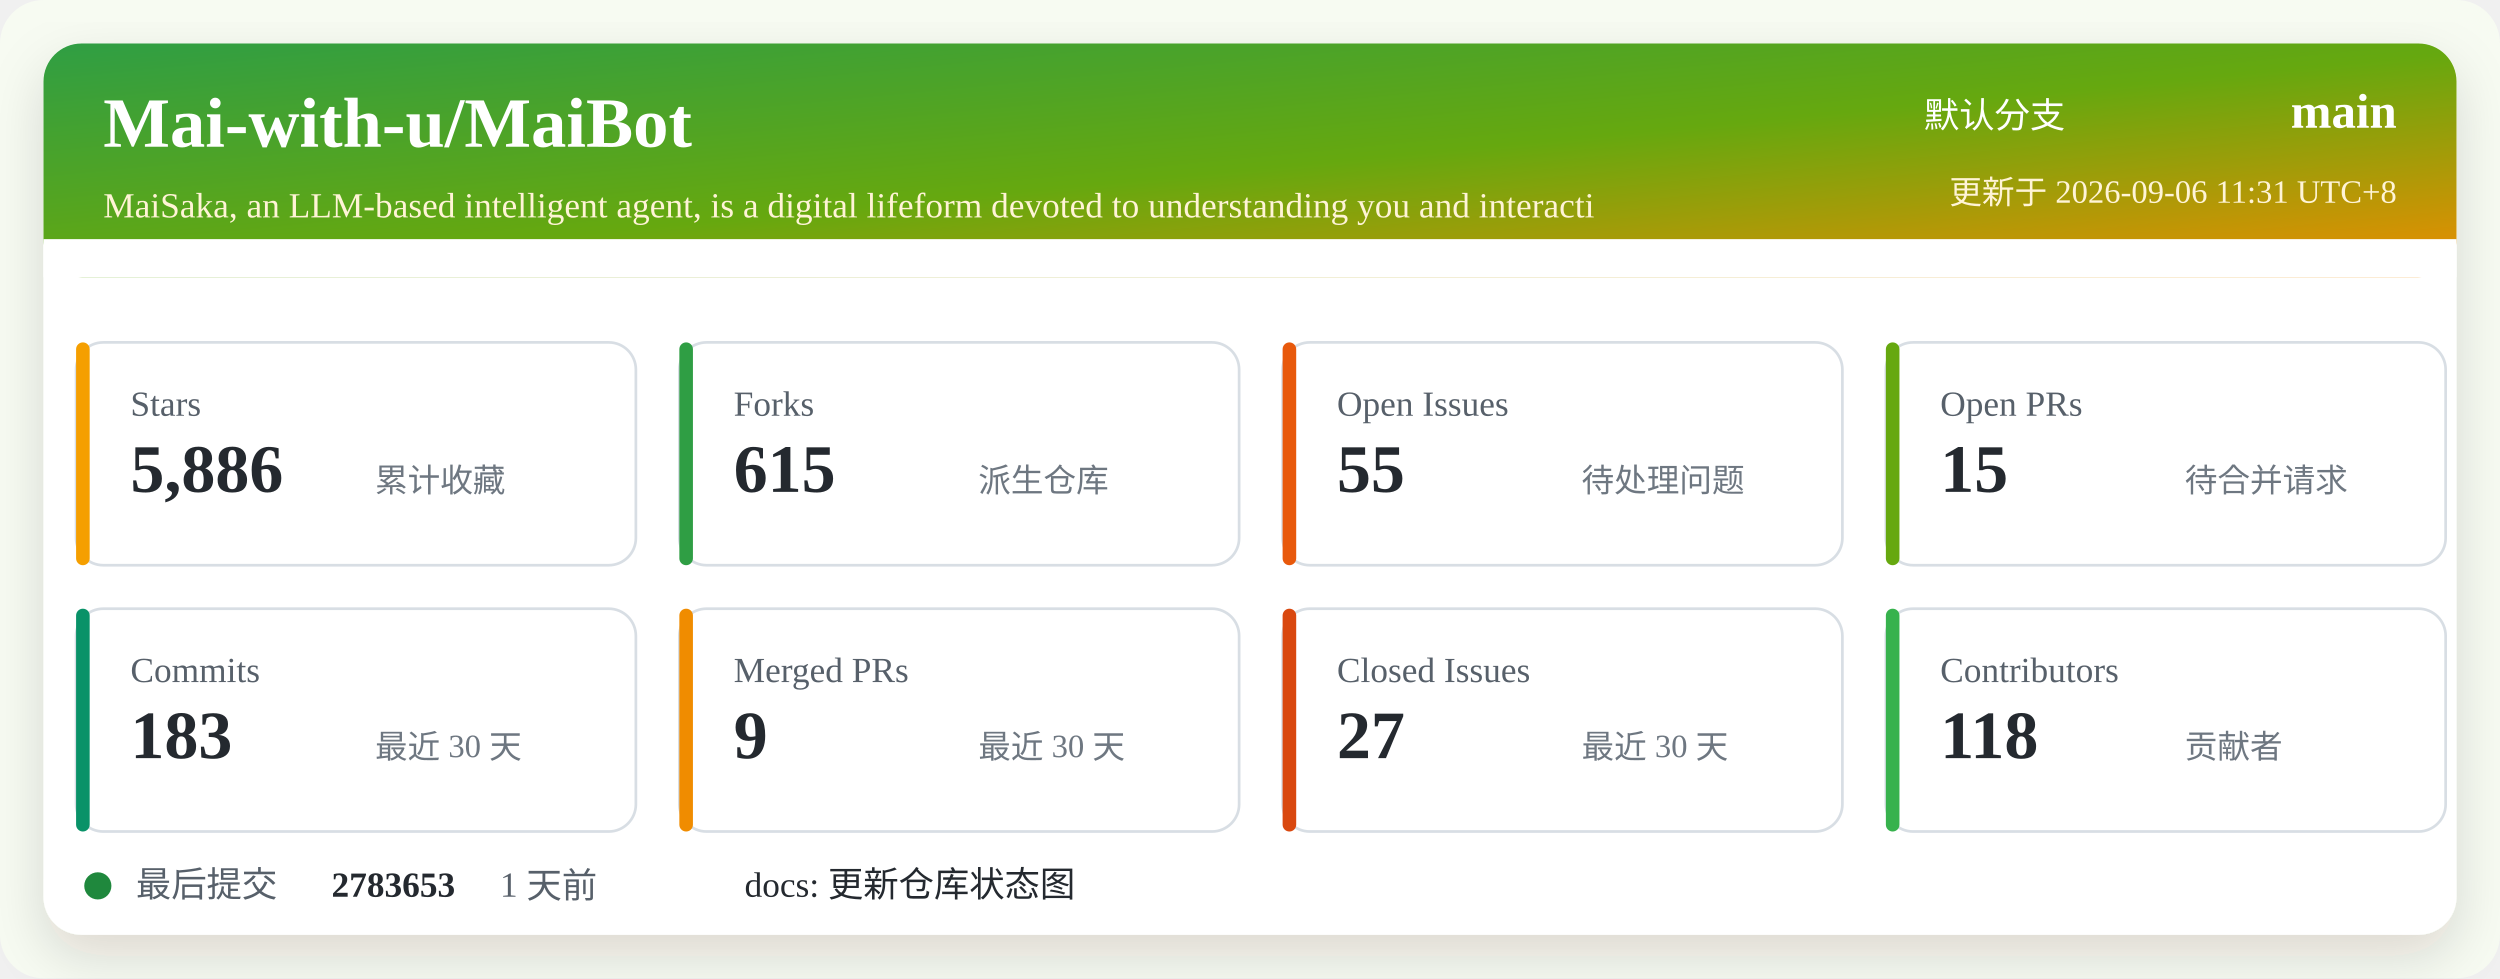
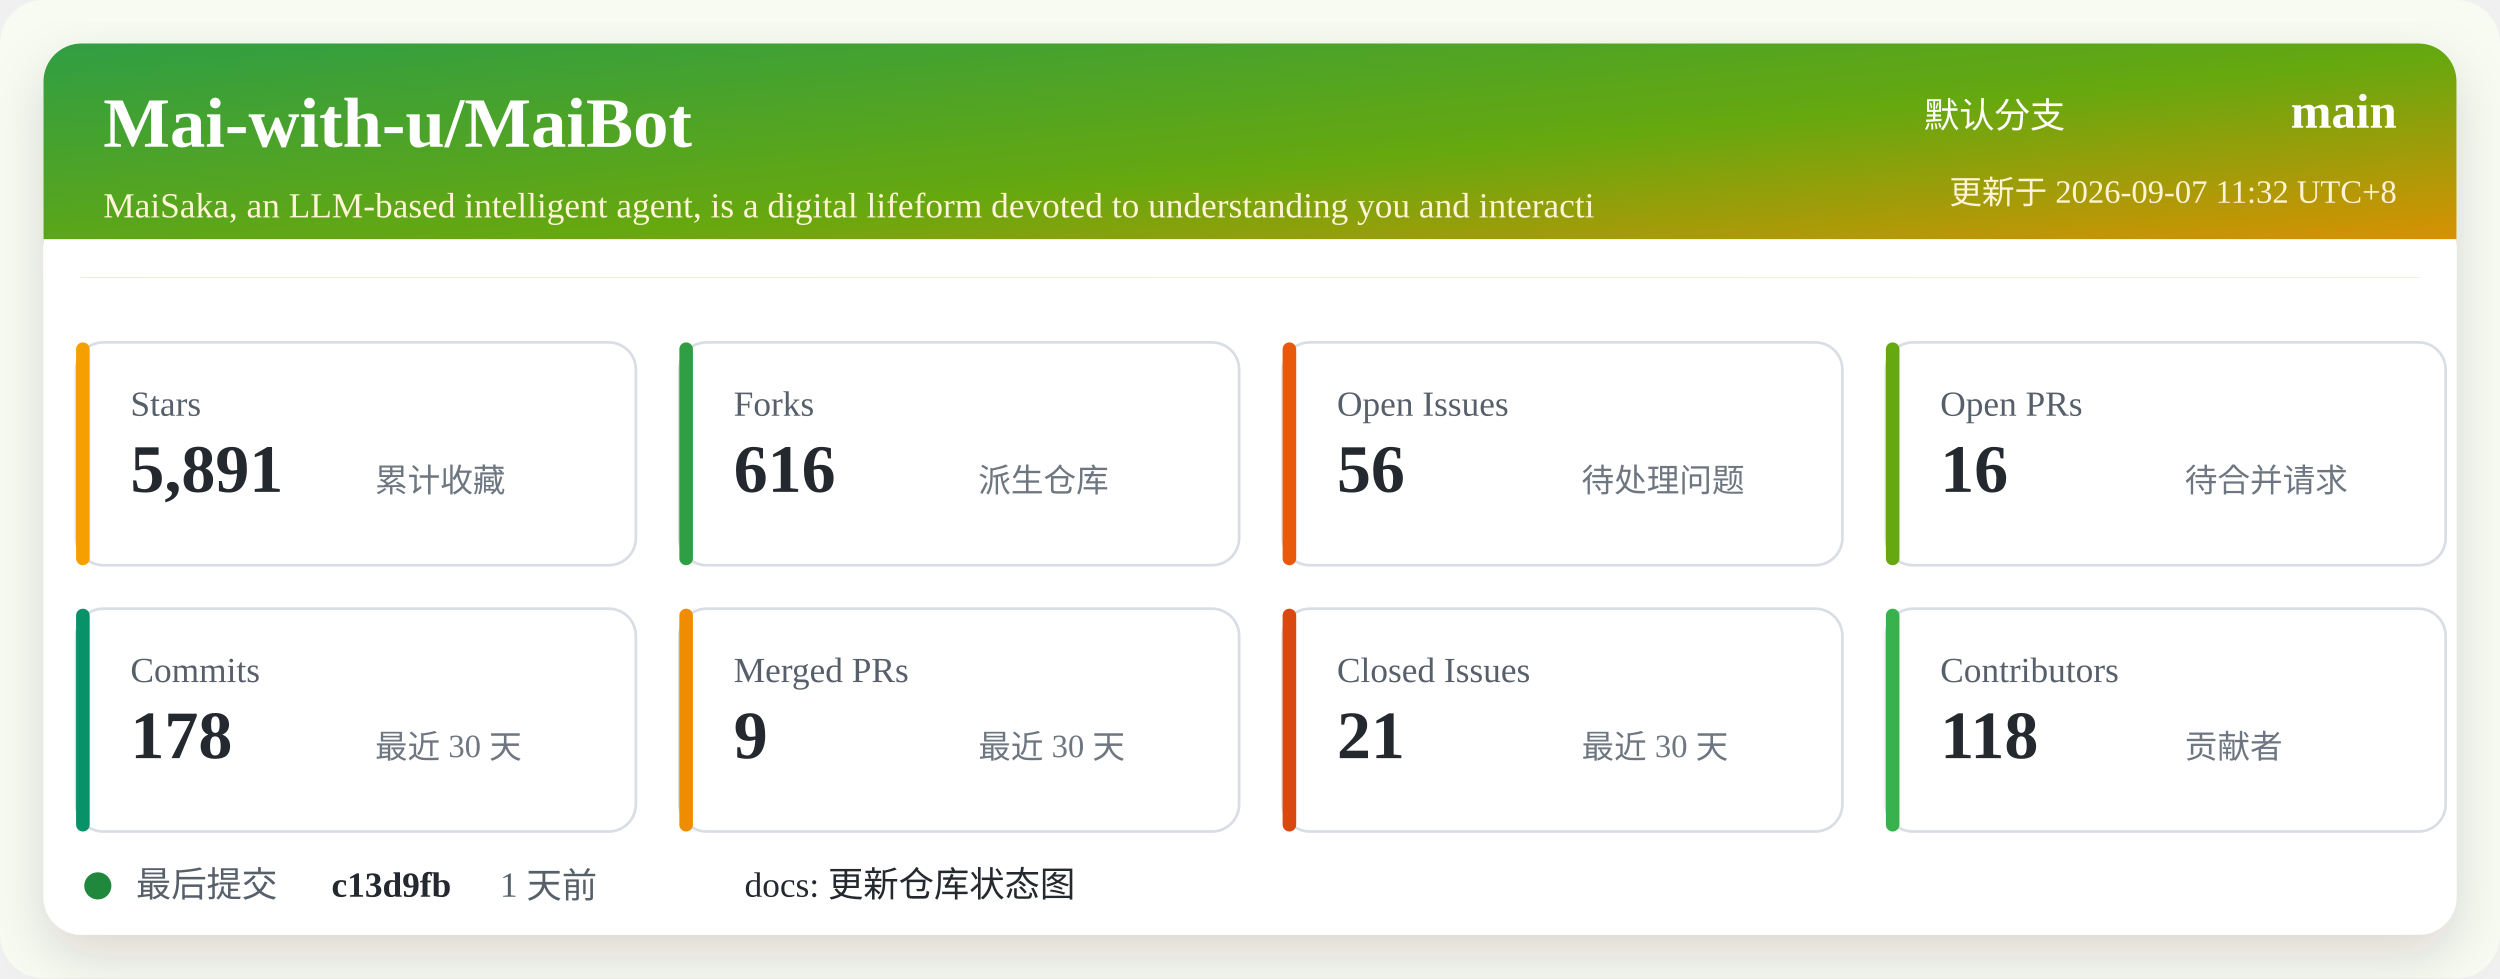
<svg xmlns="http://www.w3.org/2000/svg" width="920" height="360" viewBox="0 0 920 360" role="img" aria-labelledby="title desc">
  <defs>
    <linearGradient id="header" x1="0" x2="1" y1="0" y2="1">
      <stop offset="0%" stop-color="#2f9e44" />
      <stop offset="52%" stop-color="#66a80f" />
      <stop offset="100%" stop-color="#f08c00" />
    </linearGradient>
    <filter id="shadow" x="-5%" y="-5%" width="110%" height="110%">
      <feDropShadow dx="0" dy="8" stdDeviation="10" flood-color="#2b2318" flood-opacity="0.14" />
    </filter>
  </defs>
  <rect width="920" height="360" rx="16" fill="#f7fbf2" />
  <rect x="16" y="16" width="888" height="328" rx="14" fill="#ffffff" filter="url(#shadow)" />
  <rect x="16" y="16" width="888" height="86" rx="14" fill="url(#header)" />
  <path d="M16 88 H904 V102 H16 Z" fill="#ffffff" />
  <text x="38" y="54" fill="#ffffff" font-size="26" font-weight="700">Mai-with-u/MaiBot</text>
  <text x="38" y="80" fill="#fff4d6" font-size="13">MaiSaka, an LLM-based intelligent agent, is a digital lifeform devoted to understanding you and interacti</text>
  <text x="760" y="47" fill="#ffffff" font-size="13" text-anchor="end">默认分支</text>
  <text x="882" y="47" fill="#ffffff" font-size="18" font-weight="700" text-anchor="end">main</text>
-   <text x="882" y="75" fill="#fff4d6" font-size="12" text-anchor="end">更新于 2026-09-06 11:31 UTC+8</text>
+   <text x="882" y="75" fill="#fff4d6" font-size="12" text-anchor="end">更新于 2026-09-07 11:32 UTC+8</text>
  <g transform="translate(28 126)">
    <rect width="206" height="82" rx="10" fill="#ffffff" stroke="#d8dee4" />
    <rect x="0" y="0" width="5" height="82" rx="2.5" fill="#f59f00" />
    <text x="20" y="27" fill="#57606a" font-size="13">Stars</text>
-     <text x="20" y="55" fill="#24292f" font-size="25" font-weight="700">5,886</text>
+     <text x="20" y="55" fill="#24292f" font-size="25" font-weight="700">5,891</text>
    <text x="110" y="55" fill="#6e7781" font-size="12">累计收藏</text>
  </g>
  <g transform="translate(250 126)">
    <rect width="206" height="82" rx="10" fill="#ffffff" stroke="#d8dee4" />
    <rect x="0" y="0" width="5" height="82" rx="2.5" fill="#2f9e44" />
    <text x="20" y="27" fill="#57606a" font-size="13">Forks</text>
-     <text x="20" y="55" fill="#24292f" font-size="25" font-weight="700">615</text>
+     <text x="20" y="55" fill="#24292f" font-size="25" font-weight="700">616</text>
    <text x="110" y="55" fill="#6e7781" font-size="12">派生仓库</text>
  </g>
  <g transform="translate(472 126)">
    <rect width="206" height="82" rx="10" fill="#ffffff" stroke="#d8dee4" />
    <rect x="0" y="0" width="5" height="82" rx="2.5" fill="#e8590c" />
    <text x="20" y="27" fill="#57606a" font-size="13">Open Issues</text>
-     <text x="20" y="55" fill="#24292f" font-size="25" font-weight="700">55</text>
+     <text x="20" y="55" fill="#24292f" font-size="25" font-weight="700">56</text>
    <text x="110" y="55" fill="#6e7781" font-size="12">待处理问题</text>
  </g>
  <g transform="translate(694 126)">
    <rect width="206" height="82" rx="10" fill="#ffffff" stroke="#d8dee4" />
    <rect x="0" y="0" width="5" height="82" rx="2.5" fill="#66a80f" />
    <text x="20" y="27" fill="#57606a" font-size="13">Open PRs</text>
-     <text x="20" y="55" fill="#24292f" font-size="25" font-weight="700">15</text>
+     <text x="20" y="55" fill="#24292f" font-size="25" font-weight="700">16</text>
    <text x="110" y="55" fill="#6e7781" font-size="12">待合并请求</text>
  </g>
  <g transform="translate(28 224)">
    <rect width="206" height="82" rx="10" fill="#ffffff" stroke="#d8dee4" />
    <rect x="0" y="0" width="5" height="82" rx="2.5" fill="#099268" />
    <text x="20" y="27" fill="#57606a" font-size="13">Commits</text>
-     <text x="20" y="55" fill="#24292f" font-size="25" font-weight="700">183</text>
+     <text x="20" y="55" fill="#24292f" font-size="25" font-weight="700">178</text>
    <text x="110" y="55" fill="#6e7781" font-size="12">最近 30 天</text>
  </g>
  <g transform="translate(250 224)">
    <rect width="206" height="82" rx="10" fill="#ffffff" stroke="#d8dee4" />
    <rect x="0" y="0" width="5" height="82" rx="2.5" fill="#f08c00" />
    <text x="20" y="27" fill="#57606a" font-size="13">Merged PRs</text>
    <text x="20" y="55" fill="#24292f" font-size="25" font-weight="700">9</text>
    <text x="110" y="55" fill="#6e7781" font-size="12">最近 30 天</text>
  </g>
  <g transform="translate(472 224)">
    <rect width="206" height="82" rx="10" fill="#ffffff" stroke="#d8dee4" />
    <rect x="0" y="0" width="5" height="82" rx="2.5" fill="#d9480f" />
    <text x="20" y="27" fill="#57606a" font-size="13">Closed Issues</text>
-     <text x="20" y="55" fill="#24292f" font-size="25" font-weight="700">27</text>
+     <text x="20" y="55" fill="#24292f" font-size="25" font-weight="700">21</text>
    <text x="110" y="55" fill="#6e7781" font-size="12">最近 30 天</text>
  </g>
  <g transform="translate(694 224)">
    <rect width="206" height="82" rx="10" fill="#ffffff" stroke="#d8dee4" />
    <rect x="0" y="0" width="5" height="82" rx="2.5" fill="#37b24d" />
    <text x="20" y="27" fill="#57606a" font-size="13">Contributors</text>
    <text x="20" y="55" fill="#24292f" font-size="25" font-weight="700">118</text>
    <text x="110" y="55" fill="#6e7781" font-size="12">贡献者</text>
  </g>
  <g transform="translate(28 318)">
    <circle cx="8" cy="8" r="5" fill="#1f883d" />
    <text x="22" y="12" fill="#57606a" font-size="13">最后提交</text>
-     <text x="94" y="12" fill="#24292f" font-size="13" font-weight="700">2783653</text>
+     <text x="94" y="12" fill="#24292f" font-size="13" font-weight="700">c13d9fb</text>
    <text x="156" y="12" fill="#57606a" font-size="13">1 天前</text>
    <text x="246" y="12" fill="#24292f" font-size="13">docs: 更新仓库状态图</text>
  </g>
</svg>
